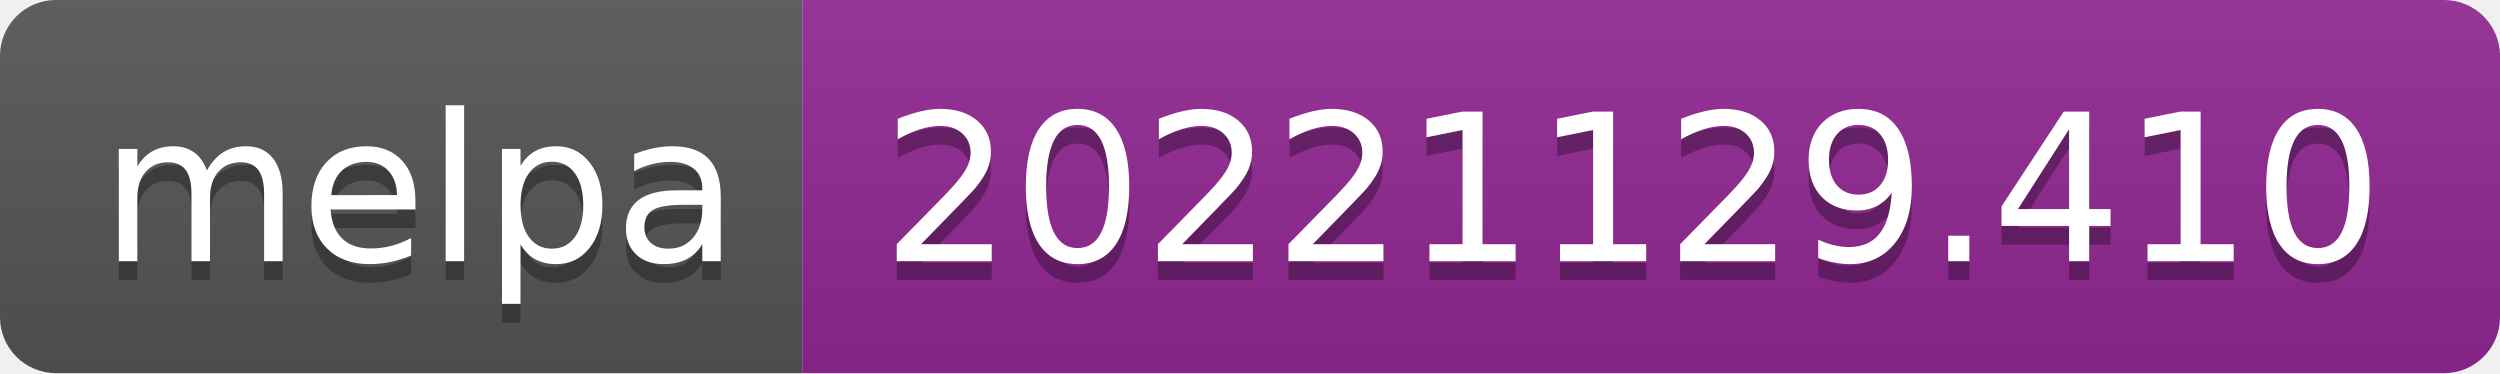
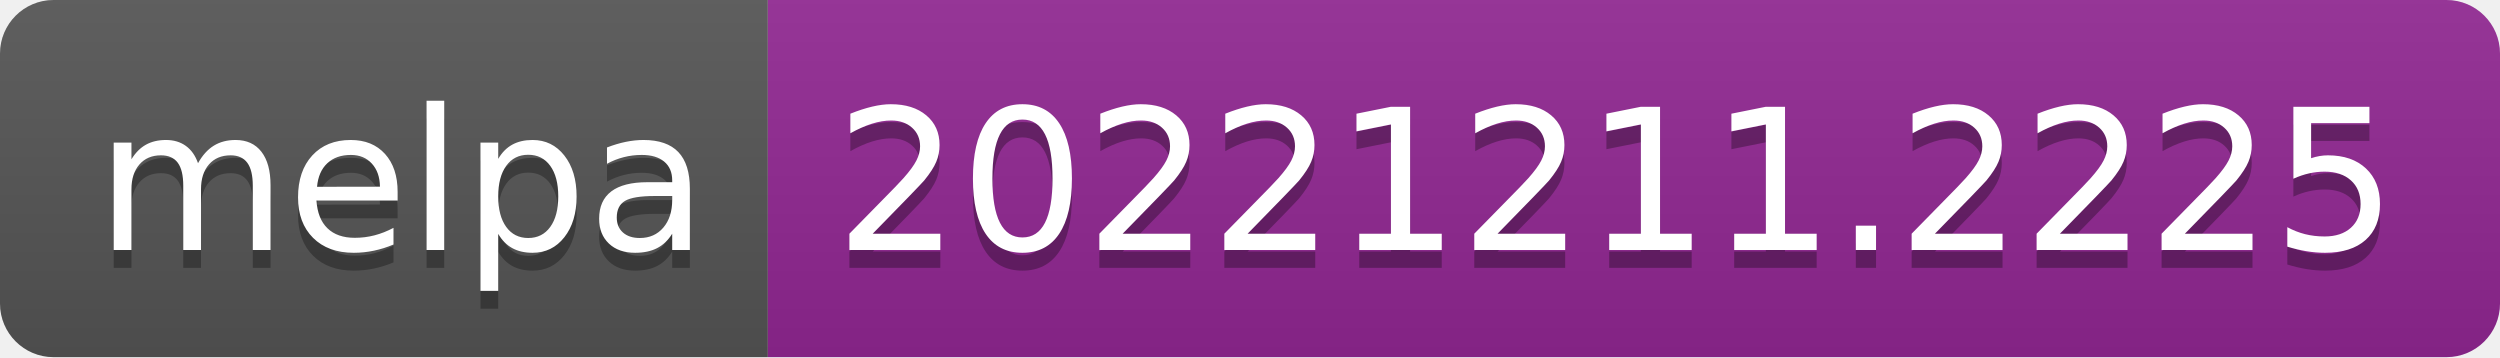
- <svg xmlns="http://www.w3.org/2000/svg" width="134" height="20" role="img" aria-label="melpa: 20221129.410">
+ <svg xmlns="http://www.w3.org/2000/svg" width="140" height="20" role="img" aria-label="melpa: 20221211.2225">
  <linearGradient id="s" x2="0" y2="100%">
    <stop offset="0" stop-color="#bbb" stop-opacity=".1" />
    <stop offset="1" stop-opacity=".1" />
  </linearGradient>
  <clipPath id="r">
-     <rect width="134" height="20" rx="3" fill="#fff" />
+     <rect width="140" height="20" rx="3" fill="#fff" />
  </clipPath>
  <g clip-path="url(#r)">
    <rect width="43" height="20" fill="#555" />
-     <rect x="43" width="91" height="20" fill="#922793" />
-     <rect width="134" height="20" fill="url(#s)" />
+     <rect x="43" width="97" height="20" fill="#922793" />
+     <rect width="140" height="20" fill="url(#s)" />
  </g>
  <g fill="#fff" text-anchor="middle" font-family="Verdana,Geneva,DejaVu Sans,sans-serif" text-rendering="geometricPrecision" font-size="110">
    <text aria-hidden="true" x="225" y="150" fill="#010101" fill-opacity=".3" transform="scale(.1)" textLength="330">melpa</text>
    <text x="225" y="140" transform="scale(.1)" fill="#fff" textLength="330">melpa</text>
-     <text aria-hidden="true" x="875" y="150" fill="#010101" fill-opacity=".3" transform="scale(.1)" textLength="810">20221129.410</text>
-     <text x="875" y="140" transform="scale(.1)" fill="#fff" textLength="810">20221129.410</text>
+     <text aria-hidden="true" x="905" y="150" fill="#010101" fill-opacity=".3" transform="scale(.1)" textLength="870">20221211.2225</text>
+     <text x="905" y="140" transform="scale(.1)" fill="#fff" textLength="870">20221211.2225</text>
  </g>
</svg>
